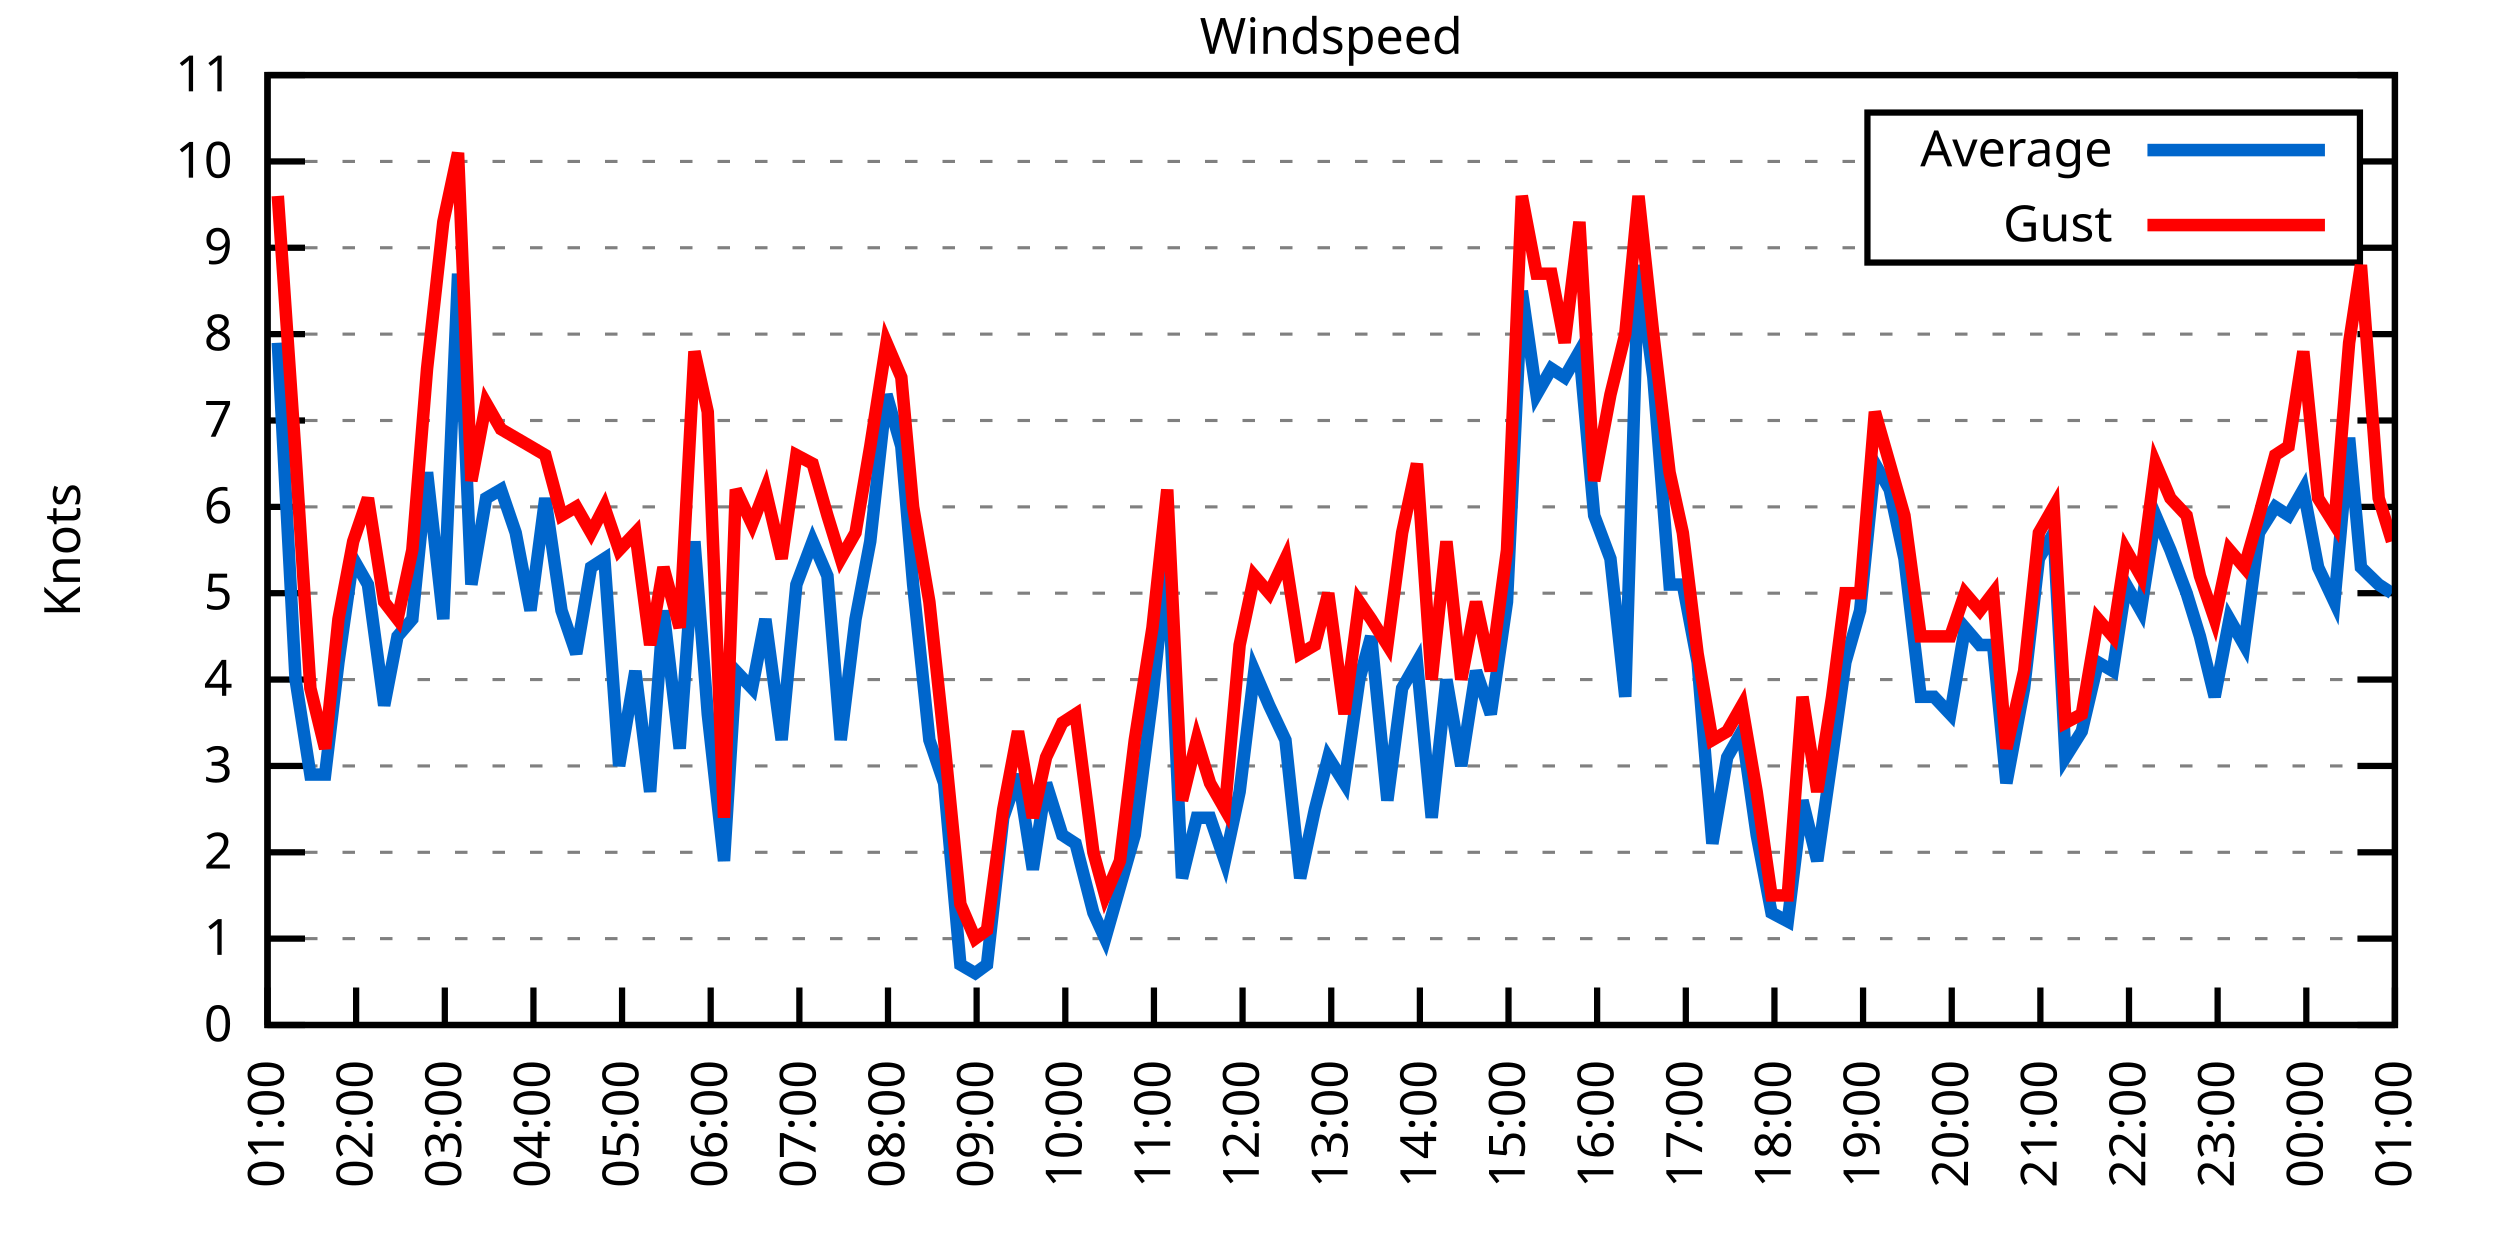
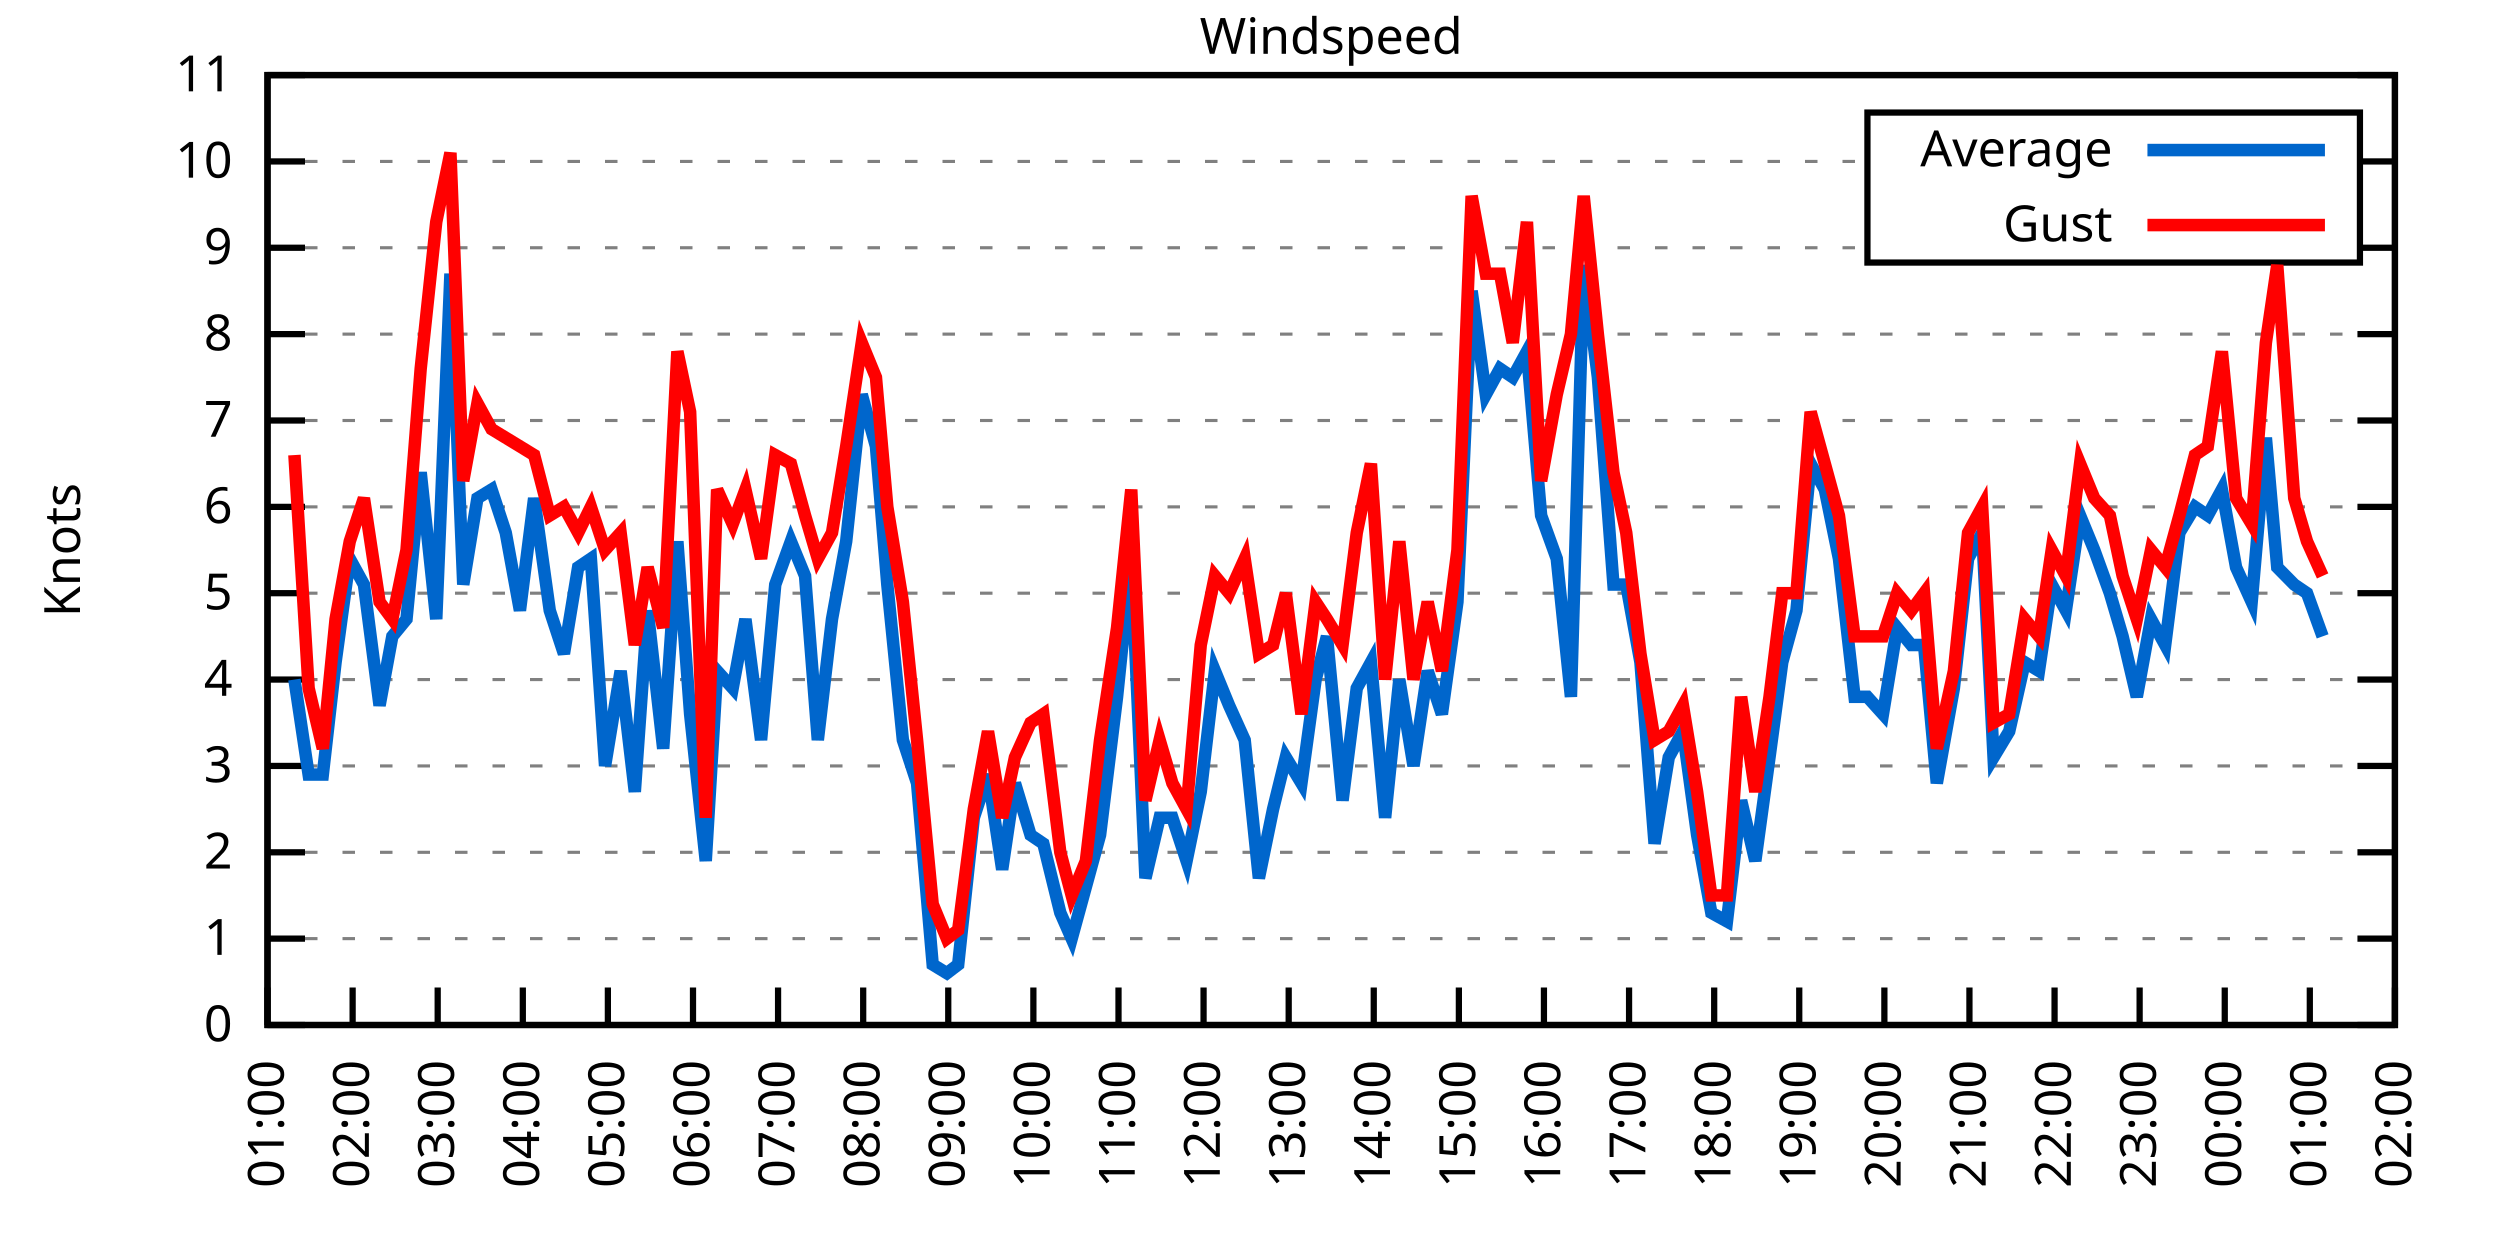
<svg xmlns="http://www.w3.org/2000/svg" xmlns:xlink="http://www.w3.org/1999/xlink" width="400" height="200" viewBox="0 0 400 200">
  <g id="gnuplot_canvas">
    <rect x="0" y="0" width="400" height="200" fill="none" />
    <defs>
      <circle id="gpDot" r="0.5" stroke-width="0.5" stroke="currentColor" />
      <path id="gpPt0" stroke-width="0.333" stroke="currentColor" d="M-1,0 h2 M0,-1 v2" />
      <path id="gpPt1" stroke-width="0.333" stroke="currentColor" d="M-1,-1 L1,1 M1,-1 L-1,1" />
      <path id="gpPt2" stroke-width="0.333" stroke="currentColor" d="M-1,0 L1,0 M0,-1 L0,1 M-1,-1 L1,1 M-1,1 L1,-1" />
      <rect id="gpPt3" stroke-width="0.333" stroke="currentColor" x="-1" y="-1" width="2" height="2" />
      <rect id="gpPt4" stroke-width="0.333" stroke="currentColor" fill="currentColor" x="-1" y="-1" width="2" height="2" />
      <circle id="gpPt5" stroke-width="0.333" stroke="currentColor" cx="0" cy="0" r="1" />
      <use xlink:href="#gpPt5" id="gpPt6" fill="currentColor" stroke="none" />
      <path id="gpPt7" stroke-width="0.333" stroke="currentColor" d="M0,-1.33 L-1.33,0.67 L1.33,0.67 z" />
      <use xlink:href="#gpPt7" id="gpPt8" fill="currentColor" stroke="none" />
      <use xlink:href="#gpPt7" id="gpPt9" stroke="currentColor" transform="rotate(180)" />
      <use xlink:href="#gpPt9" id="gpPt10" fill="currentColor" stroke="none" />
      <use xlink:href="#gpPt3" id="gpPt11" stroke="currentColor" transform="rotate(45)" />
      <use xlink:href="#gpPt11" id="gpPt12" fill="currentColor" stroke="none" />
      <path id="gpPt13" stroke-width="0.333" stroke="currentColor" d="M0,1.330 L1.265,0.411 L0.782,-1.067 L-0.782,-1.076 L-1.265,0.411 z" />
      <use xlink:href="#gpPt13" id="gpPt14" fill="currentColor" stroke="none" />
      <filter id="textbox" filterUnits="objectBoundingBox" x="0" y="0" height="1" width="1">
        <feFlood flood-color="white" flood-opacity="1" result="bgnd" />
        <feComposite in="SourceGraphic" in2="bgnd" operator="atop" />
      </filter>
      <filter id="greybox" filterUnits="objectBoundingBox" x="0" y="0" height="1" width="1">
        <feFlood flood-color="lightgrey" flood-opacity="1" result="grey" />
        <feComposite in="SourceGraphic" in2="grey" operator="atop" />
      </filter>
    </defs>
    <g fill="none" color="white" stroke="currentColor" stroke-width="1.00" stroke-linecap="butt" stroke-linejoin="miter">
</g>
    <g fill="none" color="black" stroke="currentColor" stroke-width="1.00" stroke-linecap="butt" stroke-linejoin="miter">
      <g stroke="none" shape-rendering="crispEdges">
        <polygon fill="rgb(255, 255, 255)" points="42.80,164.00 383.18,164.00 383.18,12.02 42.80,12.02 " />
      </g>
    </g>
    <g fill="none" color="black" stroke="currentColor" stroke-width="1.00" stroke-linecap="butt" stroke-linejoin="miter">
</g>
    <g fill="none" color="black" stroke="black" stroke-width="0.50" stroke-linecap="butt" stroke-linejoin="miter">
</g>
    <g fill="none" color="gray" stroke="currentColor" stroke-width="0.50" stroke-linecap="butt" stroke-linejoin="miter">
      <path stroke="gray" stroke-dasharray="2,4" class="gridline" d="M42.80,164.00 L383.19,164.00  " />
    </g>
    <g fill="none" color="gray" stroke="gray" stroke-width="1.00" stroke-linecap="butt" stroke-linejoin="miter">
</g>
    <g fill="none" color="black" stroke="currentColor" stroke-width="1.00" stroke-linecap="butt" stroke-linejoin="miter">
      <path stroke="black" d="M42.80,164.00 L48.80,164.00 M383.19,164.00 L377.19,164.00  " />
      <g transform="translate(37.20,166.60)" stroke="none" fill="black" font-family="Sans" font-size="8.00" text-anchor="end">
        <text>
          <tspan font-family="Sans"> 0</tspan>
        </text>
      </g>
    </g>
    <g fill="none" color="black" stroke="currentColor" stroke-width="1.00" stroke-linecap="butt" stroke-linejoin="miter">
</g>
    <g fill="none" color="black" stroke="black" stroke-width="0.50" stroke-linecap="butt" stroke-linejoin="miter">
</g>
    <g fill="none" color="gray" stroke="currentColor" stroke-width="0.50" stroke-linecap="butt" stroke-linejoin="miter">
      <path stroke="gray" stroke-dasharray="2,4" class="gridline" d="M42.80,150.18 L383.19,150.18  " />
    </g>
    <g fill="none" color="gray" stroke="gray" stroke-width="1.00" stroke-linecap="butt" stroke-linejoin="miter">
</g>
    <g fill="none" color="black" stroke="currentColor" stroke-width="1.00" stroke-linecap="butt" stroke-linejoin="miter">
      <path stroke="black" d="M42.80,150.18 L48.80,150.18 M383.19,150.18 L377.19,150.18  " />
      <g transform="translate(37.20,152.78)" stroke="none" fill="black" font-family="Sans" font-size="8.00" text-anchor="end">
        <text>
          <tspan font-family="Sans"> 1</tspan>
        </text>
      </g>
    </g>
    <g fill="none" color="black" stroke="currentColor" stroke-width="1.00" stroke-linecap="butt" stroke-linejoin="miter">
</g>
    <g fill="none" color="black" stroke="black" stroke-width="0.50" stroke-linecap="butt" stroke-linejoin="miter">
</g>
    <g fill="none" color="gray" stroke="currentColor" stroke-width="0.50" stroke-linecap="butt" stroke-linejoin="miter">
      <path stroke="gray" stroke-dasharray="2,4" class="gridline" d="M42.80,136.37 L383.19,136.37  " />
    </g>
    <g fill="none" color="gray" stroke="gray" stroke-width="1.00" stroke-linecap="butt" stroke-linejoin="miter">
</g>
    <g fill="none" color="black" stroke="currentColor" stroke-width="1.00" stroke-linecap="butt" stroke-linejoin="miter">
      <path stroke="black" d="M42.80,136.37 L48.80,136.37 M383.19,136.37 L377.19,136.37  " />
      <g transform="translate(37.20,138.97)" stroke="none" fill="black" font-family="Sans" font-size="8.00" text-anchor="end">
        <text>
          <tspan font-family="Sans"> 2</tspan>
        </text>
      </g>
    </g>
    <g fill="none" color="black" stroke="currentColor" stroke-width="1.00" stroke-linecap="butt" stroke-linejoin="miter">
</g>
    <g fill="none" color="black" stroke="black" stroke-width="0.50" stroke-linecap="butt" stroke-linejoin="miter">
</g>
    <g fill="none" color="gray" stroke="currentColor" stroke-width="0.50" stroke-linecap="butt" stroke-linejoin="miter">
      <path stroke="gray" stroke-dasharray="2,4" class="gridline" d="M42.80,122.55 L383.19,122.55  " />
    </g>
    <g fill="none" color="gray" stroke="gray" stroke-width="1.00" stroke-linecap="butt" stroke-linejoin="miter">
</g>
    <g fill="none" color="black" stroke="currentColor" stroke-width="1.00" stroke-linecap="butt" stroke-linejoin="miter">
      <path stroke="black" d="M42.80,122.55 L48.80,122.55 M383.19,122.55 L377.19,122.55  " />
      <g transform="translate(37.20,125.15)" stroke="none" fill="black" font-family="Sans" font-size="8.00" text-anchor="end">
        <text>
          <tspan font-family="Sans"> 3</tspan>
        </text>
      </g>
    </g>
    <g fill="none" color="black" stroke="currentColor" stroke-width="1.00" stroke-linecap="butt" stroke-linejoin="miter">
</g>
    <g fill="none" color="black" stroke="black" stroke-width="0.50" stroke-linecap="butt" stroke-linejoin="miter">
</g>
    <g fill="none" color="gray" stroke="currentColor" stroke-width="0.50" stroke-linecap="butt" stroke-linejoin="miter">
      <path stroke="gray" stroke-dasharray="2,4" class="gridline" d="M42.80,108.73 L383.19,108.73  " />
    </g>
    <g fill="none" color="gray" stroke="gray" stroke-width="1.00" stroke-linecap="butt" stroke-linejoin="miter">
</g>
    <g fill="none" color="black" stroke="currentColor" stroke-width="1.00" stroke-linecap="butt" stroke-linejoin="miter">
      <path stroke="black" d="M42.80,108.73 L48.80,108.73 M383.19,108.73 L377.19,108.73  " />
      <g transform="translate(37.20,111.33)" stroke="none" fill="black" font-family="Sans" font-size="8.00" text-anchor="end">
        <text>
          <tspan font-family="Sans"> 4</tspan>
        </text>
      </g>
    </g>
    <g fill="none" color="black" stroke="currentColor" stroke-width="1.00" stroke-linecap="butt" stroke-linejoin="miter">
</g>
    <g fill="none" color="black" stroke="black" stroke-width="0.50" stroke-linecap="butt" stroke-linejoin="miter">
</g>
    <g fill="none" color="gray" stroke="currentColor" stroke-width="0.50" stroke-linecap="butt" stroke-linejoin="miter">
      <path stroke="gray" stroke-dasharray="2,4" class="gridline" d="M42.80,94.91 L383.19,94.91  " />
    </g>
    <g fill="none" color="gray" stroke="gray" stroke-width="1.00" stroke-linecap="butt" stroke-linejoin="miter">
</g>
    <g fill="none" color="black" stroke="currentColor" stroke-width="1.00" stroke-linecap="butt" stroke-linejoin="miter">
      <path stroke="black" d="M42.80,94.91 L48.80,94.91 M383.19,94.91 L377.19,94.91  " />
      <g transform="translate(37.20,97.51)" stroke="none" fill="black" font-family="Sans" font-size="8.00" text-anchor="end">
        <text>
          <tspan font-family="Sans"> 5</tspan>
        </text>
      </g>
    </g>
    <g fill="none" color="black" stroke="currentColor" stroke-width="1.00" stroke-linecap="butt" stroke-linejoin="miter">
</g>
    <g fill="none" color="black" stroke="black" stroke-width="0.50" stroke-linecap="butt" stroke-linejoin="miter">
</g>
    <g fill="none" color="gray" stroke="currentColor" stroke-width="0.50" stroke-linecap="butt" stroke-linejoin="miter">
      <path stroke="gray" stroke-dasharray="2,4" class="gridline" d="M42.80,81.10 L383.19,81.10  " />
    </g>
    <g fill="none" color="gray" stroke="gray" stroke-width="1.00" stroke-linecap="butt" stroke-linejoin="miter">
</g>
    <g fill="none" color="black" stroke="currentColor" stroke-width="1.00" stroke-linecap="butt" stroke-linejoin="miter">
      <path stroke="black" d="M42.80,81.10 L48.80,81.10 M383.19,81.10 L377.19,81.10  " />
      <g transform="translate(37.20,83.70)" stroke="none" fill="black" font-family="Sans" font-size="8.00" text-anchor="end">
        <text>
          <tspan font-family="Sans"> 6</tspan>
        </text>
      </g>
    </g>
    <g fill="none" color="black" stroke="currentColor" stroke-width="1.00" stroke-linecap="butt" stroke-linejoin="miter">
</g>
    <g fill="none" color="black" stroke="black" stroke-width="0.50" stroke-linecap="butt" stroke-linejoin="miter">
</g>
    <g fill="none" color="gray" stroke="currentColor" stroke-width="0.50" stroke-linecap="butt" stroke-linejoin="miter">
      <path stroke="gray" stroke-dasharray="2,4" class="gridline" d="M42.80,67.28 L383.19,67.28  " />
    </g>
    <g fill="none" color="gray" stroke="gray" stroke-width="1.00" stroke-linecap="butt" stroke-linejoin="miter">
</g>
    <g fill="none" color="black" stroke="currentColor" stroke-width="1.00" stroke-linecap="butt" stroke-linejoin="miter">
      <path stroke="black" d="M42.80,67.28 L48.80,67.28 M383.19,67.28 L377.19,67.28  " />
      <g transform="translate(37.20,69.88)" stroke="none" fill="black" font-family="Sans" font-size="8.00" text-anchor="end">
        <text>
          <tspan font-family="Sans"> 7</tspan>
        </text>
      </g>
    </g>
    <g fill="none" color="black" stroke="currentColor" stroke-width="1.00" stroke-linecap="butt" stroke-linejoin="miter">
</g>
    <g fill="none" color="black" stroke="black" stroke-width="0.50" stroke-linecap="butt" stroke-linejoin="miter">
</g>
    <g fill="none" color="gray" stroke="currentColor" stroke-width="0.50" stroke-linecap="butt" stroke-linejoin="miter">
      <path stroke="gray" stroke-dasharray="2,4" class="gridline" d="M42.80,53.46 L383.19,53.46  " />
    </g>
    <g fill="none" color="gray" stroke="gray" stroke-width="1.00" stroke-linecap="butt" stroke-linejoin="miter">
</g>
    <g fill="none" color="black" stroke="currentColor" stroke-width="1.00" stroke-linecap="butt" stroke-linejoin="miter">
      <path stroke="black" d="M42.80,53.46 L48.80,53.46 M383.19,53.46 L377.19,53.46  " />
      <g transform="translate(37.20,56.06)" stroke="none" fill="black" font-family="Sans" font-size="8.00" text-anchor="end">
        <text>
          <tspan font-family="Sans"> 8</tspan>
        </text>
      </g>
    </g>
    <g fill="none" color="black" stroke="currentColor" stroke-width="1.00" stroke-linecap="butt" stroke-linejoin="miter">
</g>
    <g fill="none" color="black" stroke="black" stroke-width="0.50" stroke-linecap="butt" stroke-linejoin="miter">
</g>
    <g fill="none" color="gray" stroke="currentColor" stroke-width="0.50" stroke-linecap="butt" stroke-linejoin="miter">
      <path stroke="gray" stroke-dasharray="2,4" class="gridline" d="M42.80,39.64 L298.79,39.64 M377.59,39.64 L383.19,39.64  " />
    </g>
    <g fill="none" color="gray" stroke="gray" stroke-width="1.00" stroke-linecap="butt" stroke-linejoin="miter">
</g>
    <g fill="none" color="black" stroke="currentColor" stroke-width="1.00" stroke-linecap="butt" stroke-linejoin="miter">
      <path stroke="black" d="M42.80,39.64 L48.80,39.64 M383.19,39.64 L377.19,39.64  " />
      <g transform="translate(37.20,42.24)" stroke="none" fill="black" font-family="Sans" font-size="8.00" text-anchor="end">
        <text>
          <tspan font-family="Sans"> 9</tspan>
        </text>
      </g>
    </g>
    <g fill="none" color="black" stroke="currentColor" stroke-width="1.00" stroke-linecap="butt" stroke-linejoin="miter">
</g>
    <g fill="none" color="black" stroke="black" stroke-width="0.50" stroke-linecap="butt" stroke-linejoin="miter">
</g>
    <g fill="none" color="gray" stroke="currentColor" stroke-width="0.50" stroke-linecap="butt" stroke-linejoin="miter">
      <path stroke="gray" stroke-dasharray="2,4" class="gridline" d="M42.80,25.83 L298.79,25.83 M377.59,25.83 L383.19,25.83  " />
    </g>
    <g fill="none" color="gray" stroke="gray" stroke-width="1.00" stroke-linecap="butt" stroke-linejoin="miter">
</g>
    <g fill="none" color="black" stroke="currentColor" stroke-width="1.00" stroke-linecap="butt" stroke-linejoin="miter">
      <path stroke="black" d="M42.80,25.83 L48.80,25.83 M383.19,25.83 L377.19,25.83  " />
      <g transform="translate(37.20,28.43)" stroke="none" fill="black" font-family="Sans" font-size="8.00" text-anchor="end">
        <text>
          <tspan font-family="Sans"> 10</tspan>
        </text>
      </g>
    </g>
    <g fill="none" color="black" stroke="currentColor" stroke-width="1.00" stroke-linecap="butt" stroke-linejoin="miter">
</g>
    <g fill="none" color="black" stroke="black" stroke-width="0.50" stroke-linecap="butt" stroke-linejoin="miter">
</g>
    <g fill="none" color="gray" stroke="currentColor" stroke-width="0.50" stroke-linecap="butt" stroke-linejoin="miter">
      <path stroke="gray" stroke-dasharray="2,4" class="gridline" d="M42.80,12.01 L383.19,12.01  " />
    </g>
    <g fill="none" color="gray" stroke="gray" stroke-width="1.00" stroke-linecap="butt" stroke-linejoin="miter">
</g>
    <g fill="none" color="black" stroke="currentColor" stroke-width="1.00" stroke-linecap="butt" stroke-linejoin="miter">
      <path stroke="black" d="M42.80,12.01 L48.80,12.01 M383.19,12.01 L377.19,12.01  " />
      <g transform="translate(37.20,14.61)" stroke="none" fill="black" font-family="Sans" font-size="8.00" text-anchor="end">
        <text>
          <tspan font-family="Sans"> 11</tspan>
        </text>
      </g>
    </g>
    <g fill="none" color="black" stroke="currentColor" stroke-width="1.00" stroke-linecap="butt" stroke-linejoin="miter">
      <path stroke="black" d="M42.80,164.00 L42.80,158.00  " />
      <g transform="translate(45.40,169.60) rotate(270.00)" stroke="none" fill="black" font-family="Sans" font-size="8.00" text-anchor="end">
        <text>
          <tspan font-family="Sans">01:00</tspan>
        </text>
      </g>
    </g>
    <g fill="none" color="black" stroke="currentColor" stroke-width="1.00" stroke-linecap="butt" stroke-linejoin="miter">
-       <path stroke="black" d="M56.98,164.00 L56.98,158.00  " />
-       <g transform="translate(59.58,169.60) rotate(270.00)" stroke="none" fill="black" font-family="Sans" font-size="8.00" text-anchor="end">
+       <path stroke="black" d="M56.42,164.00 L56.42,158.00  " />
+       <g transform="translate(59.02,169.60) rotate(270.00)" stroke="none" fill="black" font-family="Sans" font-size="8.00" text-anchor="end">
        <text>
          <tspan font-family="Sans">02:00</tspan>
        </text>
      </g>
    </g>
    <g fill="none" color="black" stroke="currentColor" stroke-width="1.00" stroke-linecap="butt" stroke-linejoin="miter">
-       <path stroke="black" d="M71.17,164.00 L71.17,158.00  " />
-       <g transform="translate(73.77,169.60) rotate(270.00)" stroke="none" fill="black" font-family="Sans" font-size="8.00" text-anchor="end">
+       <path stroke="black" d="M70.03,164.00 L70.03,158.00  " />
+       <g transform="translate(72.63,169.60) rotate(270.00)" stroke="none" fill="black" font-family="Sans" font-size="8.00" text-anchor="end">
        <text>
          <tspan font-family="Sans">03:00</tspan>
        </text>
      </g>
    </g>
    <g fill="none" color="black" stroke="currentColor" stroke-width="1.00" stroke-linecap="butt" stroke-linejoin="miter">
-       <path stroke="black" d="M85.35,164.00 L85.35,158.00  " />
-       <g transform="translate(87.95,169.60) rotate(270.00)" stroke="none" fill="black" font-family="Sans" font-size="8.00" text-anchor="end">
+       <path stroke="black" d="M83.65,164.00 L83.65,158.00  " />
+       <g transform="translate(86.25,169.60) rotate(270.00)" stroke="none" fill="black" font-family="Sans" font-size="8.00" text-anchor="end">
        <text>
          <tspan font-family="Sans">04:00</tspan>
        </text>
      </g>
    </g>
    <g fill="none" color="black" stroke="currentColor" stroke-width="1.00" stroke-linecap="butt" stroke-linejoin="miter">
-       <path stroke="black" d="M99.53,164.00 L99.53,158.00  " />
-       <g transform="translate(102.13,169.60) rotate(270.00)" stroke="none" fill="black" font-family="Sans" font-size="8.00" text-anchor="end">
+       <path stroke="black" d="M97.26,164.00 L97.26,158.00  " />
+       <g transform="translate(99.86,169.60) rotate(270.00)" stroke="none" fill="black" font-family="Sans" font-size="8.00" text-anchor="end">
        <text>
          <tspan font-family="Sans">05:00</tspan>
        </text>
      </g>
    </g>
    <g fill="none" color="black" stroke="currentColor" stroke-width="1.00" stroke-linecap="butt" stroke-linejoin="miter">
-       <path stroke="black" d="M113.71,164.00 L113.71,158.00  " />
-       <g transform="translate(116.31,169.60) rotate(270.00)" stroke="none" fill="black" font-family="Sans" font-size="8.00" text-anchor="end">
+       <path stroke="black" d="M110.88,164.00 L110.88,158.00  " />
+       <g transform="translate(113.48,169.60) rotate(270.00)" stroke="none" fill="black" font-family="Sans" font-size="8.00" text-anchor="end">
        <text>
          <tspan font-family="Sans">06:00</tspan>
        </text>
      </g>
    </g>
    <g fill="none" color="black" stroke="currentColor" stroke-width="1.00" stroke-linecap="butt" stroke-linejoin="miter">
-       <path stroke="black" d="M127.90,164.00 L127.90,158.00  " />
-       <g transform="translate(130.50,169.60) rotate(270.00)" stroke="none" fill="black" font-family="Sans" font-size="8.00" text-anchor="end">
+       <path stroke="black" d="M124.49,164.00 L124.49,158.00  " />
+       <g transform="translate(127.09,169.60) rotate(270.00)" stroke="none" fill="black" font-family="Sans" font-size="8.00" text-anchor="end">
        <text>
          <tspan font-family="Sans">07:00</tspan>
        </text>
      </g>
    </g>
    <g fill="none" color="black" stroke="currentColor" stroke-width="1.00" stroke-linecap="butt" stroke-linejoin="miter">
-       <path stroke="black" d="M142.08,164.00 L142.08,158.00  " />
-       <g transform="translate(144.68,169.60) rotate(270.00)" stroke="none" fill="black" font-family="Sans" font-size="8.00" text-anchor="end">
+       <path stroke="black" d="M138.11,164.00 L138.11,158.00  " />
+       <g transform="translate(140.71,169.60) rotate(270.00)" stroke="none" fill="black" font-family="Sans" font-size="8.00" text-anchor="end">
        <text>
          <tspan font-family="Sans">08:00</tspan>
        </text>
      </g>
    </g>
    <g fill="none" color="black" stroke="currentColor" stroke-width="1.00" stroke-linecap="butt" stroke-linejoin="miter">
-       <path stroke="black" d="M156.26,164.00 L156.26,158.00  " />
-       <g transform="translate(158.86,169.60) rotate(270.00)" stroke="none" fill="black" font-family="Sans" font-size="8.00" text-anchor="end">
+       <path stroke="black" d="M151.72,164.00 L151.72,158.00  " />
+       <g transform="translate(154.32,169.60) rotate(270.00)" stroke="none" fill="black" font-family="Sans" font-size="8.00" text-anchor="end">
        <text>
          <tspan font-family="Sans">09:00</tspan>
        </text>
      </g>
    </g>
    <g fill="none" color="black" stroke="currentColor" stroke-width="1.00" stroke-linecap="butt" stroke-linejoin="miter">
-       <path stroke="black" d="M170.45,164.00 L170.45,158.00  " />
-       <g transform="translate(173.05,169.60) rotate(270.00)" stroke="none" fill="black" font-family="Sans" font-size="8.00" text-anchor="end">
+       <path stroke="black" d="M165.34,164.00 L165.34,158.00  " />
+       <g transform="translate(167.94,169.60) rotate(270.00)" stroke="none" fill="black" font-family="Sans" font-size="8.00" text-anchor="end">
        <text>
          <tspan font-family="Sans">10:00</tspan>
        </text>
      </g>
    </g>
    <g fill="none" color="black" stroke="currentColor" stroke-width="1.00" stroke-linecap="butt" stroke-linejoin="miter">
-       <path stroke="black" d="M184.63,164.00 L184.63,158.00  " />
-       <g transform="translate(187.23,169.60) rotate(270.00)" stroke="none" fill="black" font-family="Sans" font-size="8.00" text-anchor="end">
+       <path stroke="black" d="M178.96,164.00 L178.96,158.00  " />
+       <g transform="translate(181.56,169.60) rotate(270.00)" stroke="none" fill="black" font-family="Sans" font-size="8.00" text-anchor="end">
        <text>
          <tspan font-family="Sans">11:00</tspan>
        </text>
      </g>
    </g>
    <g fill="none" color="black" stroke="currentColor" stroke-width="1.00" stroke-linecap="butt" stroke-linejoin="miter">
-       <path stroke="black" d="M198.81,164.00 L198.81,158.00  " />
-       <g transform="translate(201.41,169.60) rotate(270.00)" stroke="none" fill="black" font-family="Sans" font-size="8.00" text-anchor="end">
+       <path stroke="black" d="M192.57,164.00 L192.57,158.00  " />
+       <g transform="translate(195.17,169.60) rotate(270.00)" stroke="none" fill="black" font-family="Sans" font-size="8.00" text-anchor="end">
        <text>
          <tspan font-family="Sans">12:00</tspan>
        </text>
      </g>
    </g>
    <g fill="none" color="black" stroke="currentColor" stroke-width="1.00" stroke-linecap="butt" stroke-linejoin="miter">
-       <path stroke="black" d="M213.00,164.00 L213.00,158.00  " />
-       <g transform="translate(215.60,169.60) rotate(270.00)" stroke="none" fill="black" font-family="Sans" font-size="8.00" text-anchor="end">
+       <path stroke="black" d="M206.19,164.00 L206.19,158.00  " />
+       <g transform="translate(208.79,169.60) rotate(270.00)" stroke="none" fill="black" font-family="Sans" font-size="8.00" text-anchor="end">
        <text>
          <tspan font-family="Sans">13:00</tspan>
        </text>
      </g>
    </g>
    <g fill="none" color="black" stroke="currentColor" stroke-width="1.00" stroke-linecap="butt" stroke-linejoin="miter">
-       <path stroke="black" d="M227.18,164.00 L227.18,158.00  " />
-       <g transform="translate(229.78,169.60) rotate(270.00)" stroke="none" fill="black" font-family="Sans" font-size="8.00" text-anchor="end">
+       <path stroke="black" d="M219.80,164.00 L219.80,158.00  " />
+       <g transform="translate(222.40,169.60) rotate(270.00)" stroke="none" fill="black" font-family="Sans" font-size="8.00" text-anchor="end">
        <text>
          <tspan font-family="Sans">14:00</tspan>
        </text>
      </g>
    </g>
    <g fill="none" color="black" stroke="currentColor" stroke-width="1.00" stroke-linecap="butt" stroke-linejoin="miter">
-       <path stroke="black" d="M241.36,164.00 L241.36,158.00  " />
-       <g transform="translate(243.96,169.60) rotate(270.00)" stroke="none" fill="black" font-family="Sans" font-size="8.00" text-anchor="end">
+       <path stroke="black" d="M233.42,164.00 L233.42,158.00  " />
+       <g transform="translate(236.02,169.60) rotate(270.00)" stroke="none" fill="black" font-family="Sans" font-size="8.00" text-anchor="end">
        <text>
          <tspan font-family="Sans">15:00</tspan>
        </text>
      </g>
    </g>
    <g fill="none" color="black" stroke="currentColor" stroke-width="1.00" stroke-linecap="butt" stroke-linejoin="miter">
-       <path stroke="black" d="M255.54,164.00 L255.54,158.00  " />
-       <g transform="translate(258.14,169.60) rotate(270.00)" stroke="none" fill="black" font-family="Sans" font-size="8.00" text-anchor="end">
+       <path stroke="black" d="M247.03,164.00 L247.03,158.00  " />
+       <g transform="translate(249.63,169.60) rotate(270.00)" stroke="none" fill="black" font-family="Sans" font-size="8.00" text-anchor="end">
        <text>
          <tspan font-family="Sans">16:00</tspan>
        </text>
      </g>
    </g>
    <g fill="none" color="black" stroke="currentColor" stroke-width="1.00" stroke-linecap="butt" stroke-linejoin="miter">
-       <path stroke="black" d="M269.73,164.00 L269.73,158.00  " />
-       <g transform="translate(272.33,169.60) rotate(270.00)" stroke="none" fill="black" font-family="Sans" font-size="8.00" text-anchor="end">
+       <path stroke="black" d="M260.65,164.00 L260.65,158.00  " />
+       <g transform="translate(263.25,169.60) rotate(270.00)" stroke="none" fill="black" font-family="Sans" font-size="8.00" text-anchor="end">
        <text>
          <tspan font-family="Sans">17:00</tspan>
        </text>
      </g>
    </g>
    <g fill="none" color="black" stroke="currentColor" stroke-width="1.00" stroke-linecap="butt" stroke-linejoin="miter">
-       <path stroke="black" d="M283.91,164.00 L283.91,158.00  " />
-       <g transform="translate(286.51,169.60) rotate(270.00)" stroke="none" fill="black" font-family="Sans" font-size="8.00" text-anchor="end">
+       <path stroke="black" d="M274.27,164.00 L274.27,158.00  " />
+       <g transform="translate(276.87,169.60) rotate(270.00)" stroke="none" fill="black" font-family="Sans" font-size="8.00" text-anchor="end">
        <text>
          <tspan font-family="Sans">18:00</tspan>
        </text>
      </g>
    </g>
    <g fill="none" color="black" stroke="currentColor" stroke-width="1.00" stroke-linecap="butt" stroke-linejoin="miter">
-       <path stroke="black" d="M298.09,164.00 L298.09,158.00  " />
-       <g transform="translate(300.69,169.60) rotate(270.00)" stroke="none" fill="black" font-family="Sans" font-size="8.00" text-anchor="end">
+       <path stroke="black" d="M287.88,164.00 L287.88,158.00  " />
+       <g transform="translate(290.48,169.60) rotate(270.00)" stroke="none" fill="black" font-family="Sans" font-size="8.00" text-anchor="end">
        <text>
          <tspan font-family="Sans">19:00</tspan>
        </text>
      </g>
    </g>
    <g fill="none" color="black" stroke="currentColor" stroke-width="1.00" stroke-linecap="butt" stroke-linejoin="miter">
-       <path stroke="black" d="M312.28,164.00 L312.28,158.00  " />
-       <g transform="translate(314.88,169.60) rotate(270.00)" stroke="none" fill="black" font-family="Sans" font-size="8.00" text-anchor="end">
+       <path stroke="black" d="M301.50,164.00 L301.50,158.00  " />
+       <g transform="translate(304.10,169.60) rotate(270.00)" stroke="none" fill="black" font-family="Sans" font-size="8.00" text-anchor="end">
        <text>
          <tspan font-family="Sans">20:00</tspan>
        </text>
      </g>
    </g>
    <g fill="none" color="black" stroke="currentColor" stroke-width="1.00" stroke-linecap="butt" stroke-linejoin="miter">
-       <path stroke="black" d="M326.46,164.00 L326.46,158.00  " />
-       <g transform="translate(329.06,169.60) rotate(270.00)" stroke="none" fill="black" font-family="Sans" font-size="8.00" text-anchor="end">
+       <path stroke="black" d="M315.11,164.00 L315.11,158.00  " />
+       <g transform="translate(317.71,169.60) rotate(270.00)" stroke="none" fill="black" font-family="Sans" font-size="8.00" text-anchor="end">
        <text>
          <tspan font-family="Sans">21:00</tspan>
        </text>
      </g>
    </g>
    <g fill="none" color="black" stroke="currentColor" stroke-width="1.00" stroke-linecap="butt" stroke-linejoin="miter">
-       <path stroke="black" d="M340.64,164.00 L340.64,158.00  " />
-       <g transform="translate(343.24,169.60) rotate(270.00)" stroke="none" fill="black" font-family="Sans" font-size="8.00" text-anchor="end">
+       <path stroke="black" d="M328.73,164.00 L328.73,158.00  " />
+       <g transform="translate(331.33,169.60) rotate(270.00)" stroke="none" fill="black" font-family="Sans" font-size="8.00" text-anchor="end">
        <text>
          <tspan font-family="Sans">22:00</tspan>
        </text>
      </g>
    </g>
    <g fill="none" color="black" stroke="currentColor" stroke-width="1.00" stroke-linecap="butt" stroke-linejoin="miter">
-       <path stroke="black" d="M354.82,164.00 L354.82,158.00  " />
-       <g transform="translate(357.42,169.60) rotate(270.00)" stroke="none" fill="black" font-family="Sans" font-size="8.00" text-anchor="end">
+       <path stroke="black" d="M342.34,164.00 L342.34,158.00  " />
+       <g transform="translate(344.94,169.60) rotate(270.00)" stroke="none" fill="black" font-family="Sans" font-size="8.00" text-anchor="end">
        <text>
          <tspan font-family="Sans">23:00</tspan>
        </text>
      </g>
    </g>
    <g fill="none" color="black" stroke="currentColor" stroke-width="1.00" stroke-linecap="butt" stroke-linejoin="miter">
-       <path stroke="black" d="M369.01,164.00 L369.01,158.00  " />
-       <g transform="translate(371.61,169.60) rotate(270.00)" stroke="none" fill="black" font-family="Sans" font-size="8.00" text-anchor="end">
+       <path stroke="black" d="M355.96,164.00 L355.96,158.00  " />
+       <g transform="translate(358.56,169.60) rotate(270.00)" stroke="none" fill="black" font-family="Sans" font-size="8.00" text-anchor="end">
        <text>
          <tspan font-family="Sans">00:00</tspan>
+         </text>
+       </g>
+     </g>
+     <g fill="none" color="black" stroke="currentColor" stroke-width="1.00" stroke-linecap="butt" stroke-linejoin="miter">
+       <path stroke="black" d="M369.57,164.00 L369.57,158.00  " />
+       <g transform="translate(372.17,169.60) rotate(270.00)" stroke="none" fill="black" font-family="Sans" font-size="8.00" text-anchor="end">
+         <text>
+           <tspan font-family="Sans">01:00</tspan>
        </text>
      </g>
    </g>
    <g fill="none" color="black" stroke="currentColor" stroke-width="1.00" stroke-linecap="butt" stroke-linejoin="miter">
      <path stroke="black" d="M383.19,164.00 L383.19,158.00  " />
      <g transform="translate(385.79,169.60) rotate(270.00)" stroke="none" fill="black" font-family="Sans" font-size="8.00" text-anchor="end">
        <text>
-           <tspan font-family="Sans">01:00</tspan>
+           <tspan font-family="Sans">02:00</tspan>
        </text>
      </g>
    </g>
    <g fill="none" color="black" stroke="currentColor" stroke-width="1.00" stroke-linecap="butt" stroke-linejoin="miter">
</g>
    <g fill="none" color="black" stroke="currentColor" stroke-width="1.00" stroke-linecap="butt" stroke-linejoin="miter">
      <path stroke="black" d="M42.80,12.01 L42.80,164.00 L383.19,164.00 L383.19,12.01 L42.80,12.01 Z  " />
    </g>
    <g fill="none" color="black" stroke="currentColor" stroke-width="1.00" stroke-linecap="butt" stroke-linejoin="miter">
</g>
    <g fill="none" color="black" stroke="currentColor" stroke-width="1.00" stroke-linecap="butt" stroke-linejoin="miter">
      <path stroke="black" d="M298.79,42.01 L298.79,18.01 L377.59,18.01 L377.59,42.01 L298.79,42.01 Z  " />
    </g>
    <g id="Windspeed_plot_1">
      <g fill="none" color="white" stroke="black" stroke-width="2.00" stroke-linecap="butt" stroke-linejoin="miter">
</g>
      <g fill="none" color="black" stroke="currentColor" stroke-width="2.00" stroke-linecap="butt" stroke-linejoin="miter">
        <g transform="translate(337.99,26.61)" stroke="none" fill="black" font-family="Sans" font-size="8.00" text-anchor="end">
          <text>
            <tspan font-family="Sans">Average</tspan>
          </text>
        </g>
      </g>
      <g fill="none" color="black" stroke="currentColor" stroke-width="2.00" stroke-linecap="butt" stroke-linejoin="miter">
-         <path stroke="rgb(  0, 102, 204)" d="M343.59,24.01 L371.99,24.01 M44.45,54.84 L47.29,108.73 L49.66,123.93 L52.02,123.93 L54.15,105.97 L56.51,89.39   L58.87,93.53 L61.47,112.88 L63.60,101.82 L65.97,99.06 L68.33,75.57 L70.93,99.06 L73.29,43.79 L75.42,93.53   L77.78,79.71 L80.15,78.33 L82.51,85.24 L84.88,97.68 L87.24,79.71 L89.84,97.68 L92.20,104.59 L94.57,90.77   L96.70,89.39 L99.06,122.55 L101.66,107.35 L104.02,126.69 L106.15,97.68 L108.75,119.78 L111.11,86.62 L113.24,114.26   L115.84,137.75 L117.73,107.35 L120.33,110.11 L122.46,99.06 L125.06,118.40 L127.42,93.53 L130.02,86.62 L132.39,92.15   L134.52,118.40 L136.88,99.06 L139.24,86.62 L141.84,63.13 L144.21,71.42 L146.10,93.53 L148.70,118.40 L151.06,125.31   L153.66,154.33 L156.03,155.71 L157.92,154.33 L160.52,130.84 L162.88,123.93 L165.25,139.13 L167.37,125.31 L169.97,133.60   L172.10,134.98 L174.94,146.04 L176.83,150.18 L179.19,141.89 L181.56,133.60 L184.39,111.49 L186.76,89.39 L189.12,140.51   L191.48,130.84 L193.61,130.84 L195.98,137.75 L198.34,126.69 L200.70,107.35 L203.07,112.88 L205.67,118.40 L208.03,140.51   L210.39,129.46 L212.52,121.17 L215.12,125.31 L217.49,108.73 L219.38,101.82 L221.98,128.08 L224.34,110.11 L226.71,105.97   L229.07,130.84 L231.43,108.73 L233.80,122.55 L236.16,107.35 L238.52,114.26 L241.12,96.30 L243.49,46.55 L245.85,63.13   L248.22,58.99 L250.34,60.37 L252.71,56.23 L255.07,82.48 L257.67,89.39 L260.04,111.49 L262.16,42.41 L264.53,60.37   L267.13,93.53 L269.25,93.53 L271.62,105.97 L273.98,134.98 L276.35,121.17 L278.71,117.02 L281.07,133.60 L283.44,146.04   L286.04,147.42 L288.40,128.08 L290.76,137.75 L293.13,121.17 L295.26,105.97 L297.62,97.68 L299.98,74.19 L302.35,78.33   L304.71,89.39 L307.31,111.49 L309.44,111.49 L312.04,114.26 L314.40,100.44 L316.77,103.20 L318.89,103.20 L321.02,125.31   L323.86,110.11 L326.22,89.39 L328.59,85.24 L330.48,121.17 L333.08,117.02 L335.68,105.97 L338.04,107.35 L340.17,93.53   L342.53,97.68 L344.90,82.48 L347.26,88.00 L349.86,94.91 L351.99,101.82 L354.35,111.49 L356.72,99.06 L359.08,103.20   L361.44,85.24 L364.04,81.10 L366.17,82.48 L368.53,78.33 L370.90,90.77 L373.50,96.30 L375.86,70.04 L377.75,90.77   L380.59,93.53 L382.72,94.91  " />
+         <path stroke="rgb(  0, 102, 204)" d="M343.59,24.01 L371.99,24.01 M47.11,108.73 L49.38,123.93 L51.65,123.93 L53.69,105.97 L55.96,89.39 L58.23,93.53   L60.73,112.88 L62.77,101.82 L65.04,99.06 L67.31,75.57 L69.80,99.06 L72.07,43.79 L74.12,93.53 L76.39,79.71   L78.65,78.33 L80.92,85.24 L83.19,97.68 L85.46,79.71 L87.96,97.68 L90.23,104.59 L92.50,90.77 L94.54,89.39   L96.81,122.55 L99.30,107.35 L101.57,126.69 L103.62,97.68 L106.11,119.78 L108.38,86.62 L110.42,114.26 L112.92,137.75   L114.74,107.35 L117.23,110.11 L119.27,99.06 L121.77,118.40 L124.04,93.53 L126.54,86.62 L128.81,92.15 L130.85,118.40   L133.12,99.06 L135.39,86.62 L137.88,63.13 L140.15,71.42 L141.97,93.53 L144.46,118.40 L146.73,125.31 L149.23,154.33   L151.50,155.71 L153.31,154.33 L155.81,130.84 L158.08,123.93 L160.35,139.13 L162.39,125.31 L164.89,133.60 L166.93,134.98   L169.65,146.04 L171.47,150.18 L173.74,141.89 L176.01,133.60 L178.73,111.49 L181.00,89.39 L183.27,140.51 L185.54,130.84   L187.58,130.84 L189.85,137.75 L192.12,126.69 L194.39,107.35 L196.66,112.88 L199.15,118.40 L201.42,140.51 L203.69,129.46   L205.73,121.17 L208.23,125.31 L210.50,108.73 L212.31,101.82 L214.81,128.08 L217.08,110.11 L219.35,105.97 L221.62,130.84   L223.89,108.73 L226.16,122.55 L228.43,107.35 L230.70,114.26 L233.19,96.30 L235.46,46.55 L237.73,63.13 L240.00,58.99   L242.04,60.37 L244.31,56.23 L246.58,82.48 L249.08,89.39 L251.35,111.49 L253.39,42.41 L255.66,60.37 L258.15,93.53   L260.20,93.53 L262.47,105.97 L264.73,134.98 L267.00,121.17 L269.27,117.02 L271.54,133.60 L273.81,146.04 L276.31,147.42   L278.58,128.08 L280.85,137.75 L283.12,121.17 L285.16,105.97 L287.43,97.68 L289.70,74.19 L291.97,78.33 L294.23,89.39   L296.73,111.49 L298.77,111.49 L301.27,114.26 L303.54,100.44 L305.81,103.20 L307.85,103.20 L309.89,125.31 L312.62,110.11   L314.89,89.39 L317.15,85.24 L318.97,121.17 L321.47,117.02 L323.96,105.97 L326.23,107.35 L328.27,93.53 L330.54,97.68   L332.81,82.48 L335.08,88.00 L337.58,94.91 L339.62,101.82 L341.89,111.49 L344.16,99.06 L346.43,103.20 L348.70,85.24   L351.19,81.10 L353.24,82.48 L355.50,78.33 L357.77,90.77 L360.27,96.30 L362.54,70.04 L364.36,90.77 L367.08,93.53   L369.12,94.91 L371.62,101.82  " />
      </g>
    </g>
    <g id="Windspeed_plot_2">
      <g fill="none" color="black" stroke="currentColor" stroke-width="2.00" stroke-linecap="butt" stroke-linejoin="miter">
        <g transform="translate(337.99,38.61)" stroke="none" fill="black" font-family="Sans" font-size="8.00" text-anchor="end">
          <text>
            <tspan font-family="Sans">Gust</tspan>
          </text>
        </g>
      </g>
      <g fill="none" color="black" stroke="currentColor" stroke-width="2.00" stroke-linecap="butt" stroke-linejoin="miter">
-         <path stroke="rgb(255,   0,   0)" d="M343.59,36.01 L371.99,36.01 M44.45,31.35 L47.29,72.81 L49.66,110.11 L52.02,119.78 L54.15,99.06 L56.51,86.62   L58.87,79.71 L61.47,96.30 L63.60,99.06 L65.97,88.00 L68.33,58.99 L70.93,35.50 L73.29,24.45 L75.42,76.95   L77.78,64.52 L80.15,68.66 L82.51,70.04 L84.88,71.42 L87.24,72.81 L89.84,82.48 L92.20,81.10 L94.57,85.24   L96.70,81.10 L99.06,88.00 L101.66,85.24 L104.02,103.20 L106.15,90.77 L108.75,100.44 L111.11,56.23 L113.24,65.90   L115.84,130.84 L117.73,78.33 L120.33,83.86 L122.46,78.33 L125.06,89.39 L127.42,72.81 L130.02,74.19 L132.39,82.48   L134.52,89.39 L136.88,85.24 L139.24,71.42 L141.84,54.84 L144.21,60.37 L146.10,81.10 L148.70,96.30 L151.06,118.40   L153.66,144.66 L156.03,150.18 L157.92,148.80 L160.52,129.46 L162.88,117.02 L165.25,130.84 L167.37,121.17 L169.97,115.64   L172.10,114.26 L174.94,136.37 L176.83,143.27 L179.19,137.75 L181.56,118.40 L184.39,100.44 L186.76,78.33 L189.12,128.08   L191.48,118.40 L193.61,125.31 L195.98,129.46 L198.34,103.20 L200.70,92.15 L203.07,94.91 L205.67,89.39 L208.03,104.59   L210.39,103.20 L212.52,94.91 L215.12,114.26 L217.49,96.30 L219.38,99.06 L221.98,103.20 L224.34,85.24 L226.71,74.19   L229.07,108.73 L231.43,86.62 L233.80,108.73 L236.16,96.30 L238.52,107.35 L241.12,88.00 L243.49,31.35 L245.85,43.79   L248.22,43.79 L250.34,54.84 L252.71,35.50 L255.07,76.95 L257.67,63.13 L260.04,53.46 L262.16,31.35 L264.53,53.46   L267.13,75.57 L269.25,85.24 L271.62,104.59 L273.98,118.40 L276.35,117.02 L278.71,112.88 L281.07,126.69 L283.44,143.27   L286.04,143.27 L288.40,111.49 L290.76,126.69 L293.13,111.49 L295.26,94.91 L297.62,94.91 L299.98,65.90 L302.35,74.19   L304.71,82.48 L307.31,101.82 L309.44,101.82 L312.04,101.82 L314.40,94.91 L316.77,97.68 L318.89,94.91 L321.02,119.78   L323.86,107.35 L326.22,85.24 L328.59,81.10 L330.48,115.64 L333.08,114.26 L335.68,99.06 L338.04,101.82 L340.17,88.00   L342.53,92.15 L344.90,74.19 L347.26,79.71 L349.86,82.48 L351.99,92.15 L354.35,99.06 L356.72,88.00 L359.08,90.77   L361.44,82.48 L364.04,72.81 L366.17,71.42 L368.53,56.23 L370.90,79.71 L373.50,83.86 L375.86,54.84 L377.75,42.41   L380.59,79.71 L382.72,86.62  " />
+         <path stroke="rgb(255,   0,   0)" d="M343.59,36.01 L371.99,36.01 M47.11,72.81 L49.38,110.11 L51.65,119.78 L53.69,99.06 L55.96,86.62 L58.23,79.71   L60.73,96.30 L62.77,99.06 L65.04,88.00 L67.31,58.99 L69.80,35.50 L72.07,24.45 L74.12,76.95 L76.39,64.52   L78.65,68.66 L80.92,70.04 L83.19,71.42 L85.46,72.81 L87.96,82.48 L90.23,81.10 L92.50,85.24 L94.54,81.10   L96.81,88.00 L99.30,85.24 L101.57,103.20 L103.62,90.77 L106.11,100.44 L108.38,56.23 L110.42,65.90 L112.92,130.84   L114.74,78.33 L117.23,83.86 L119.27,78.33 L121.77,89.39 L124.04,72.81 L126.54,74.19 L128.81,82.48 L130.85,89.39   L133.12,85.24 L135.39,71.42 L137.88,54.84 L140.15,60.37 L141.97,81.10 L144.46,96.30 L146.73,118.40 L149.23,144.66   L151.50,150.18 L153.31,148.80 L155.81,129.46 L158.08,117.02 L160.35,130.84 L162.39,121.17 L164.89,115.64 L166.93,114.26   L169.65,136.37 L171.47,143.27 L173.74,137.75 L176.01,118.40 L178.73,100.44 L181.00,78.33 L183.27,128.08 L185.54,118.40   L187.58,125.31 L189.85,129.46 L192.12,103.20 L194.39,92.15 L196.66,94.91 L199.15,89.39 L201.42,104.59 L203.69,103.20   L205.73,94.91 L208.23,114.26 L210.50,96.30 L212.31,99.06 L214.81,103.20 L217.08,85.24 L219.35,74.19 L221.62,108.73   L223.89,86.62 L226.16,108.73 L228.43,96.30 L230.70,107.35 L233.19,88.00 L235.46,31.35 L237.73,43.79 L240.00,43.79   L242.04,54.84 L244.31,35.50 L246.58,76.95 L249.08,63.13 L251.35,53.46 L253.39,31.35 L255.66,53.46 L258.15,75.57   L260.20,85.24 L262.47,104.59 L264.73,118.40 L267.00,117.02 L269.27,112.88 L271.54,126.69 L273.81,143.27 L276.31,143.27   L278.58,111.49 L280.85,126.69 L283.12,111.49 L285.16,94.91 L287.43,94.91 L289.70,65.90 L291.97,74.19 L294.23,82.48   L296.73,101.82 L298.77,101.82 L301.27,101.82 L303.54,94.91 L305.81,97.68 L307.85,94.91 L309.89,119.78 L312.62,107.35   L314.89,85.24 L317.15,81.10 L318.97,115.64 L321.47,114.26 L323.96,99.06 L326.23,101.82 L328.27,88.00 L330.54,92.15   L332.81,74.19 L335.08,79.71 L337.58,82.48 L339.62,92.15 L341.89,99.06 L344.16,88.00 L346.43,90.77 L348.70,82.48   L351.19,72.81 L353.24,71.42 L355.50,56.23 L357.77,79.71 L360.27,83.86 L362.54,54.84 L364.36,42.41 L367.08,79.71   L369.12,86.62 L371.62,92.15  " />
      </g>
    </g>
    <g fill="none" color="black" stroke="currentColor" stroke-width="2.00" stroke-linecap="butt" stroke-linejoin="miter">
</g>
    <g fill="none" color="black" stroke="black" stroke-width="1.00" stroke-linecap="butt" stroke-linejoin="miter">
</g>
    <g fill="none" color="black" stroke="currentColor" stroke-width="1.00" stroke-linecap="butt" stroke-linejoin="miter">
      <path stroke="black" d="M42.80,12.01 L42.80,164.00 L383.19,164.00 L383.19,12.01 L42.80,12.01 Z  " />
      <g transform="translate(12.80,88.01) rotate(270.00)" stroke="none" fill="black" font-family="Sans" font-size="8.00" text-anchor="middle">
        <text>
          <tspan font-family="Sans">Knots</tspan>
        </text>
      </g>
    </g>
    <g fill="none" color="black" stroke="currentColor" stroke-width="1.00" stroke-linecap="butt" stroke-linejoin="miter">
</g>
    <g fill="none" color="black" stroke="currentColor" stroke-width="1.00" stroke-linecap="butt" stroke-linejoin="miter">
      <g transform="translate(212.99,8.61)" stroke="none" fill="black" font-family="Sans" font-size="8.00" text-anchor="middle">
        <text>
          <tspan font-family="Sans">Windspeed</tspan>
        </text>
      </g>
    </g>
    <g fill="none" color="black" stroke="currentColor" stroke-width="1.00" stroke-linecap="butt" stroke-linejoin="miter">
</g>
  </g>
</svg>
